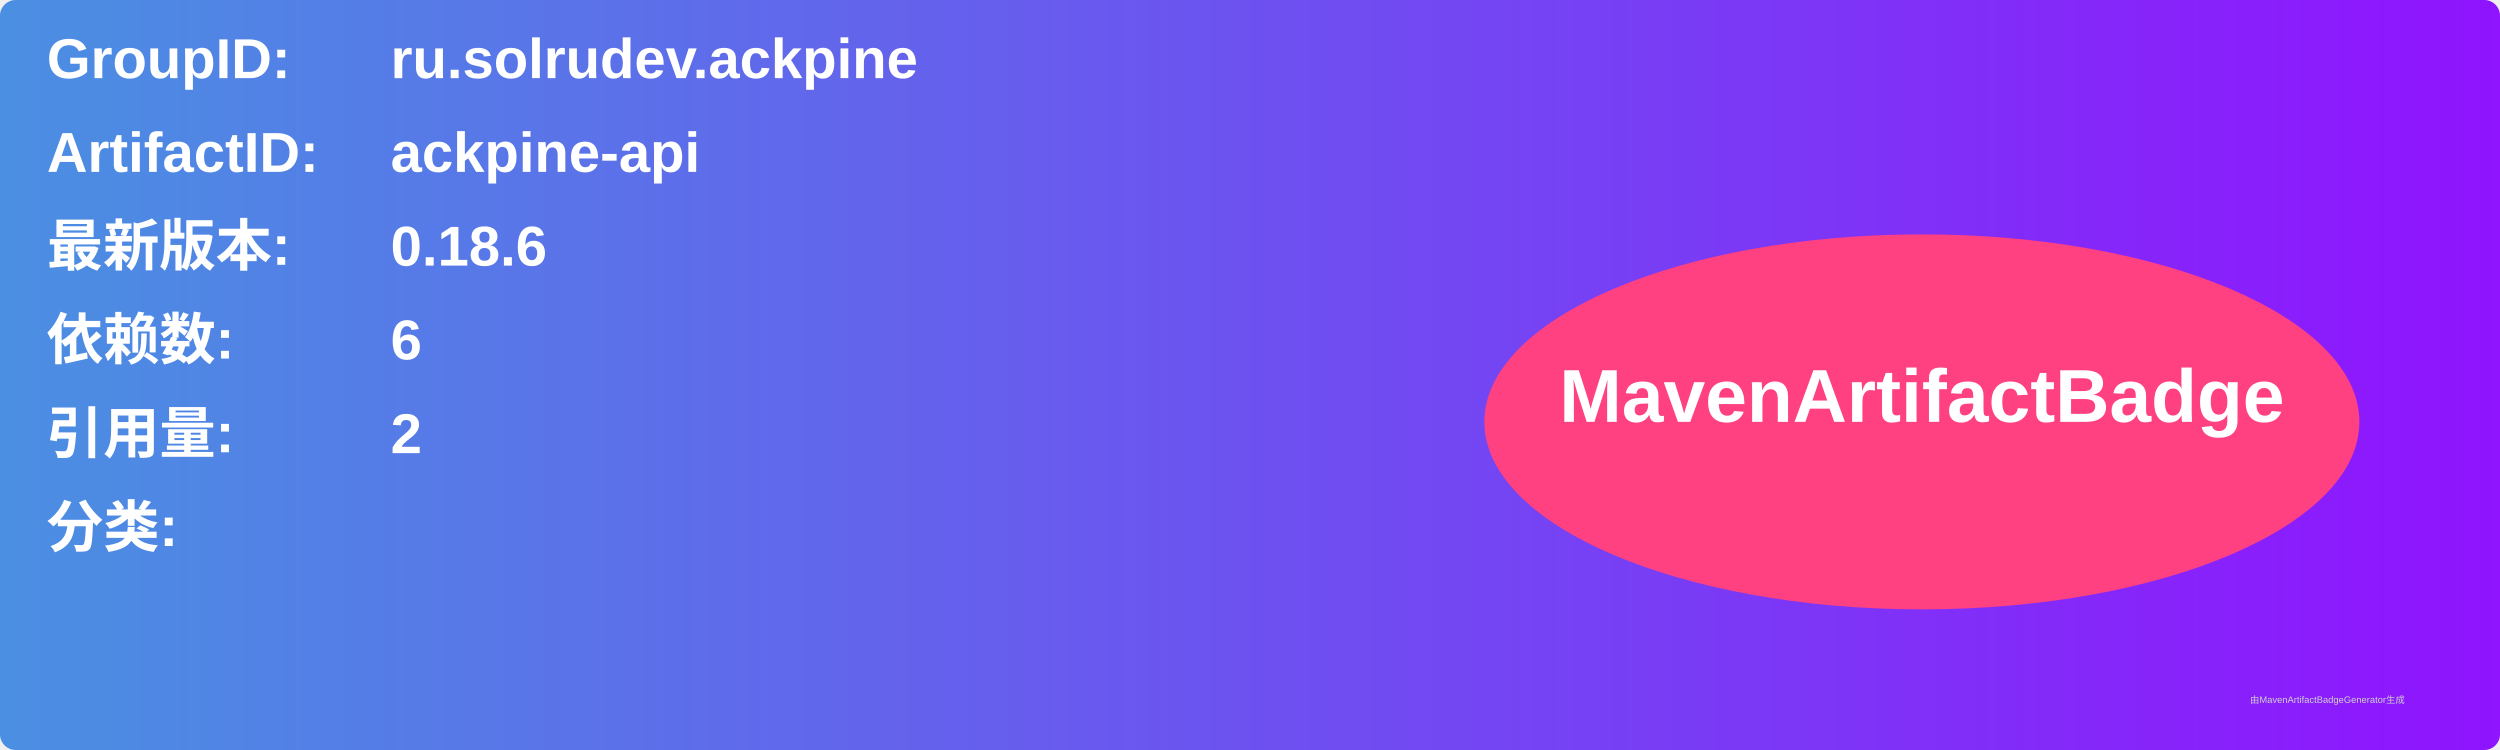
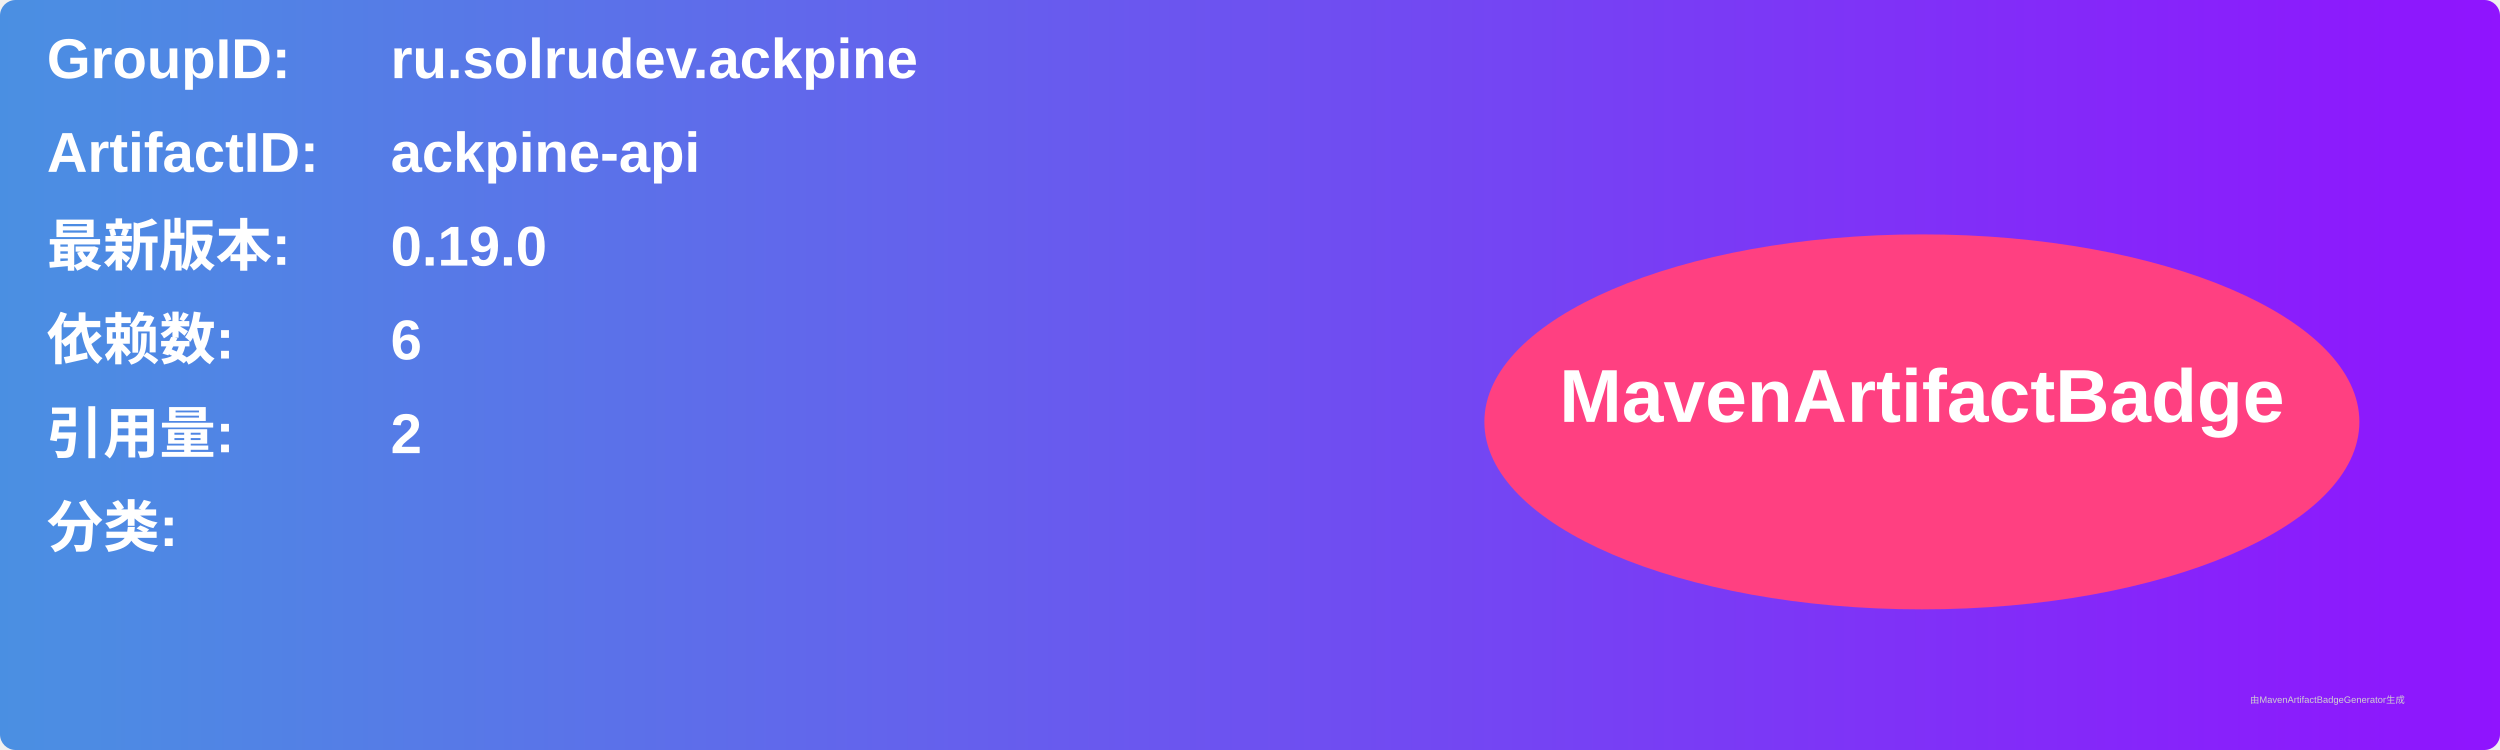
<svg xmlns="http://www.w3.org/2000/svg" width="800" height="240" viewBox="0 0 800 240">
  <linearGradient id="grad" x1="0%" y1="0%" x2="100%" y2="0%">
    <stop offset="0%" stop-color="#4a90e2" />
    <stop offset="100%" stop-color="#9013fe" />
  </linearGradient>
  <rect width="100%" height="100%" rx="5" ry="5" fill="url(#grad)" />
  <g transform="translate(15, 15)">
    <text x="0" y="10" font-family="Arial" font-size="18" fill="white" font-weight="bold" width="260">GroupID:</text>
    <text x="110" y="10" font-family="Arial" font-size="18" fill="white" font-weight="bold" width="460">ru.solrudev.ackpine</text>
    <text x="0" y="40" font-family="Arial" font-size="18" fill="white" font-weight="bold" width="260">ArtifactID:</text>
    <text x="110" y="40" font-family="Arial" font-size="18" fill="white" font-weight="bold" width="460">ackpine-api</text>
    <text x="0" y="70" font-family="Arial" font-size="18" fill="white" font-weight="bold">最新版本:</text>
    <text x="110" y="70" font-family="Arial" font-size="18" fill="white" font-weight="bold">
-       <tspan font-weight="bold">0.18.6</tspan>
+       <tspan font-weight="bold">0.19.0</tspan>
    </text>
    <text x="0" y="100" font-family="Arial" font-size="18" fill="white" font-weight="bold">依赖数: </text>
    <text x="110" y="100" font-family="Arial" font-size="18" fill="white">
      <tspan font-weight="bold">6</tspan>
    </text>
    <text x="0" y="130" font-family="Arial" font-size="18" fill="white" font-weight="bold">引用量: </text>
    <text x="110" y="130" font-family="Arial" font-size="18" fill="white">
      <tspan font-weight="bold">2</tspan>
    </text>
    <text x="0" y="160" font-family="Arial" font-size="18" fill="white" font-weight="bold">分类:</text>
    <text x="10" y="190" font-family="Arial" font-size="10" fill="white">
      <tspan font-weight="bold" />
    </text>
    <ellipse cx="600" cy="120" rx="140" ry="60" fill="#ff4081" />
    <text x="600" y="120" text-anchor="middle" font-family="Arial" font-size="24" fill="white" font-weight="bold">MavenArtifactBadge</text>
  </g>
  <text x="720" y="225" font-family="Arial" font-size="3" fill="#d0d0d0">由MavenArtifactBadgeGenerator生成</text>
</svg>
